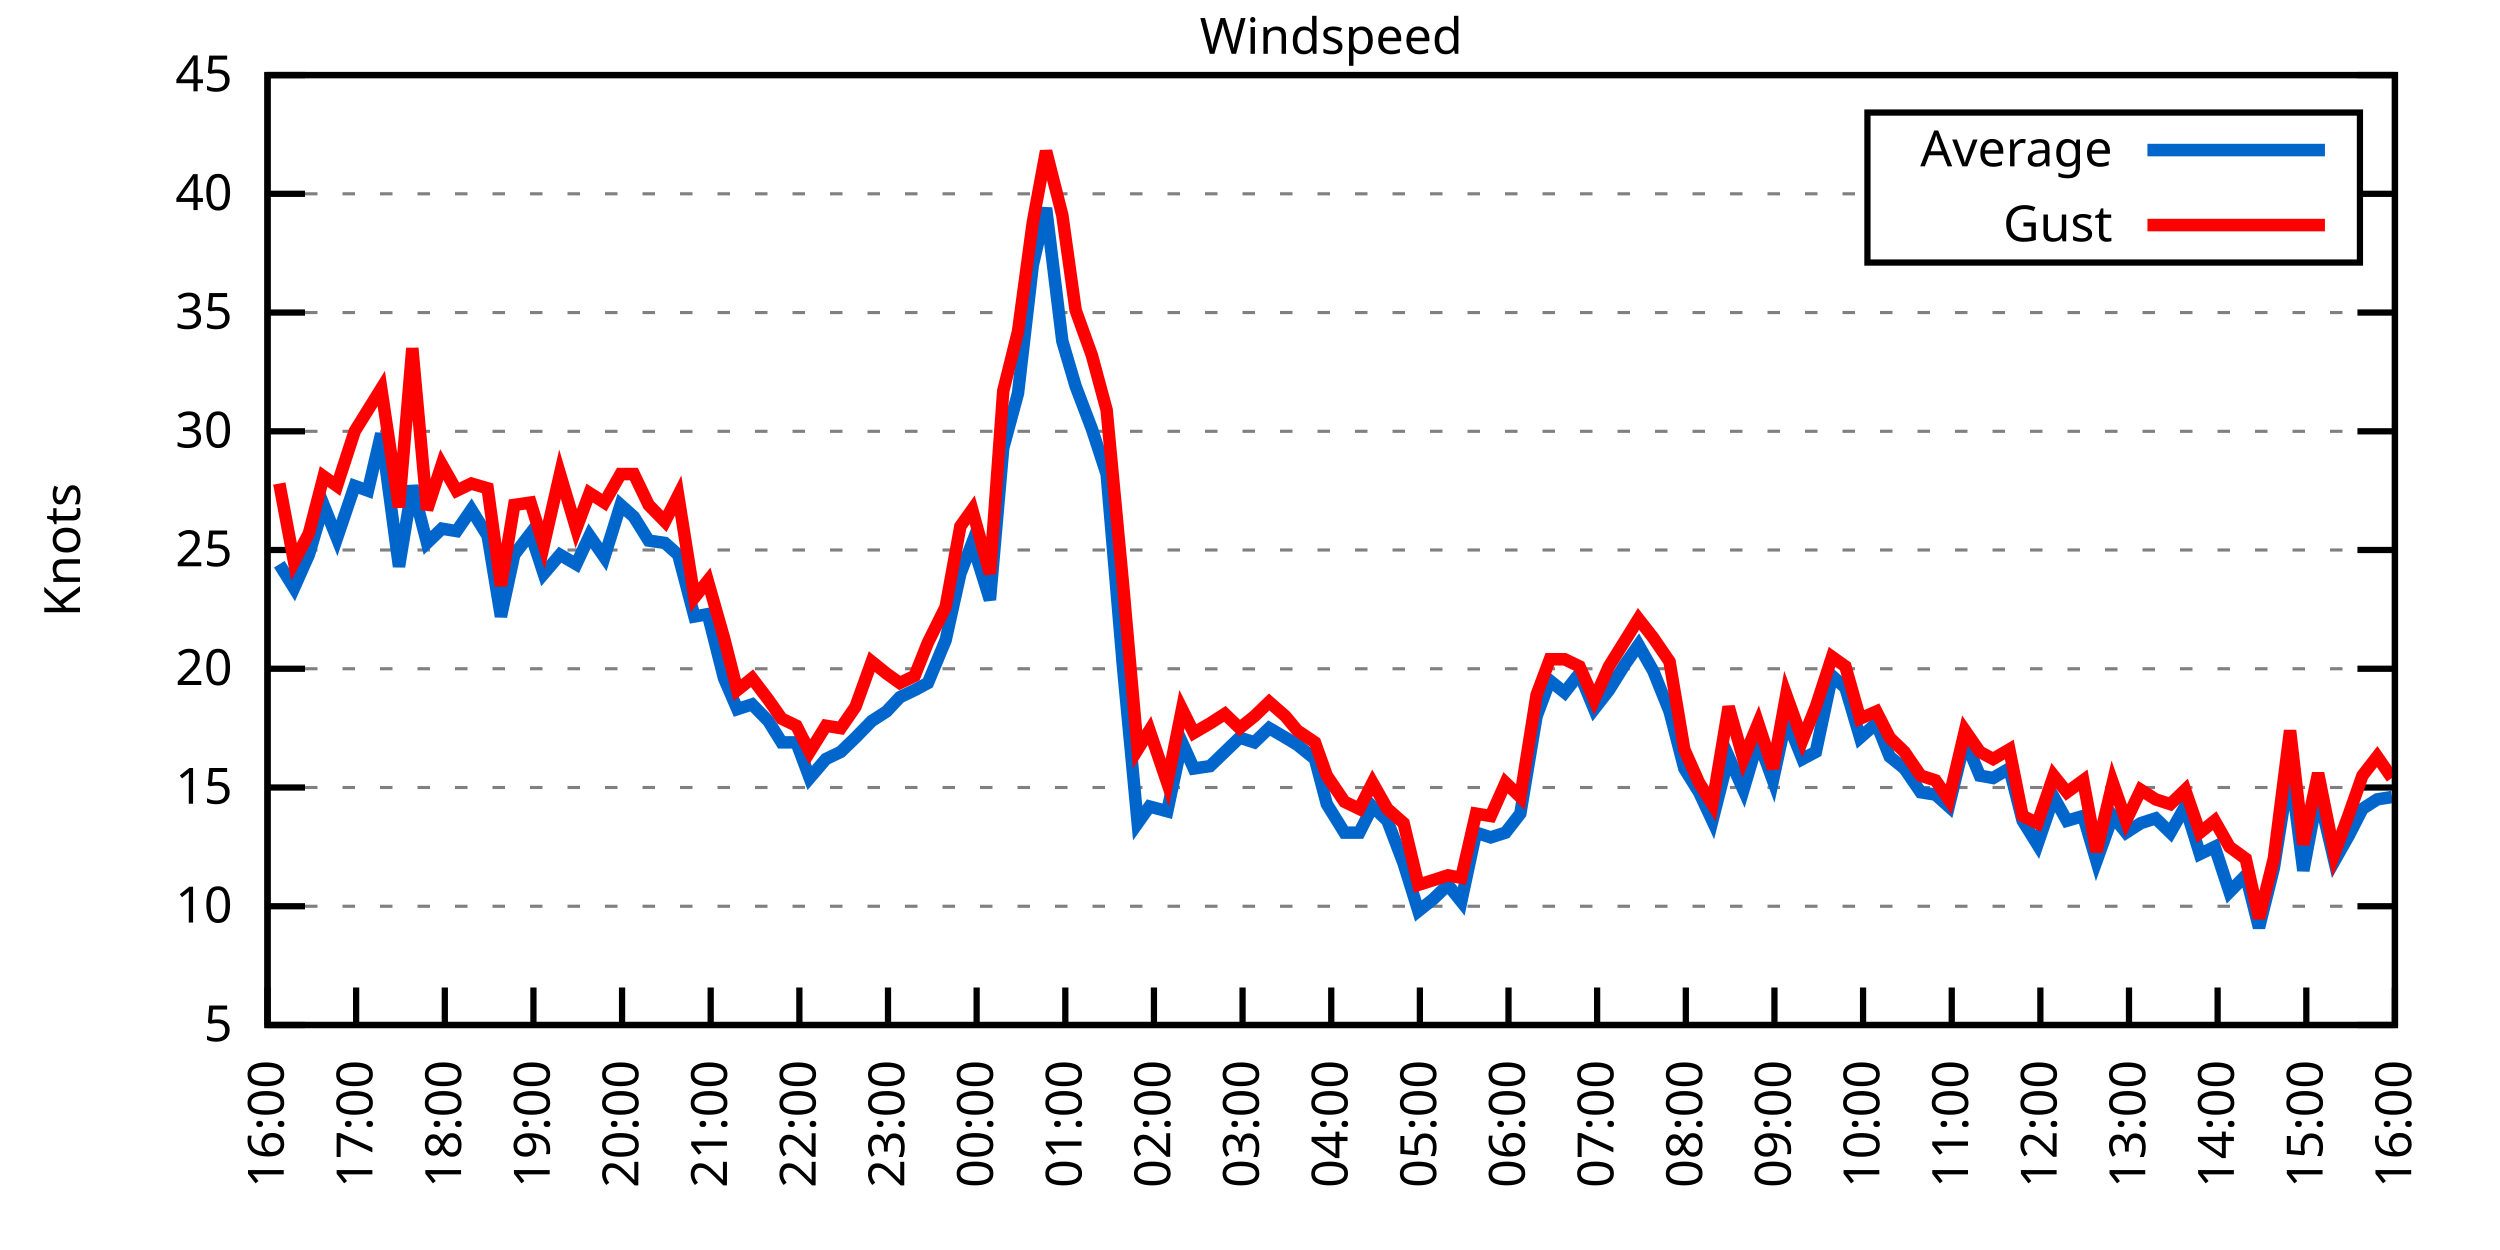
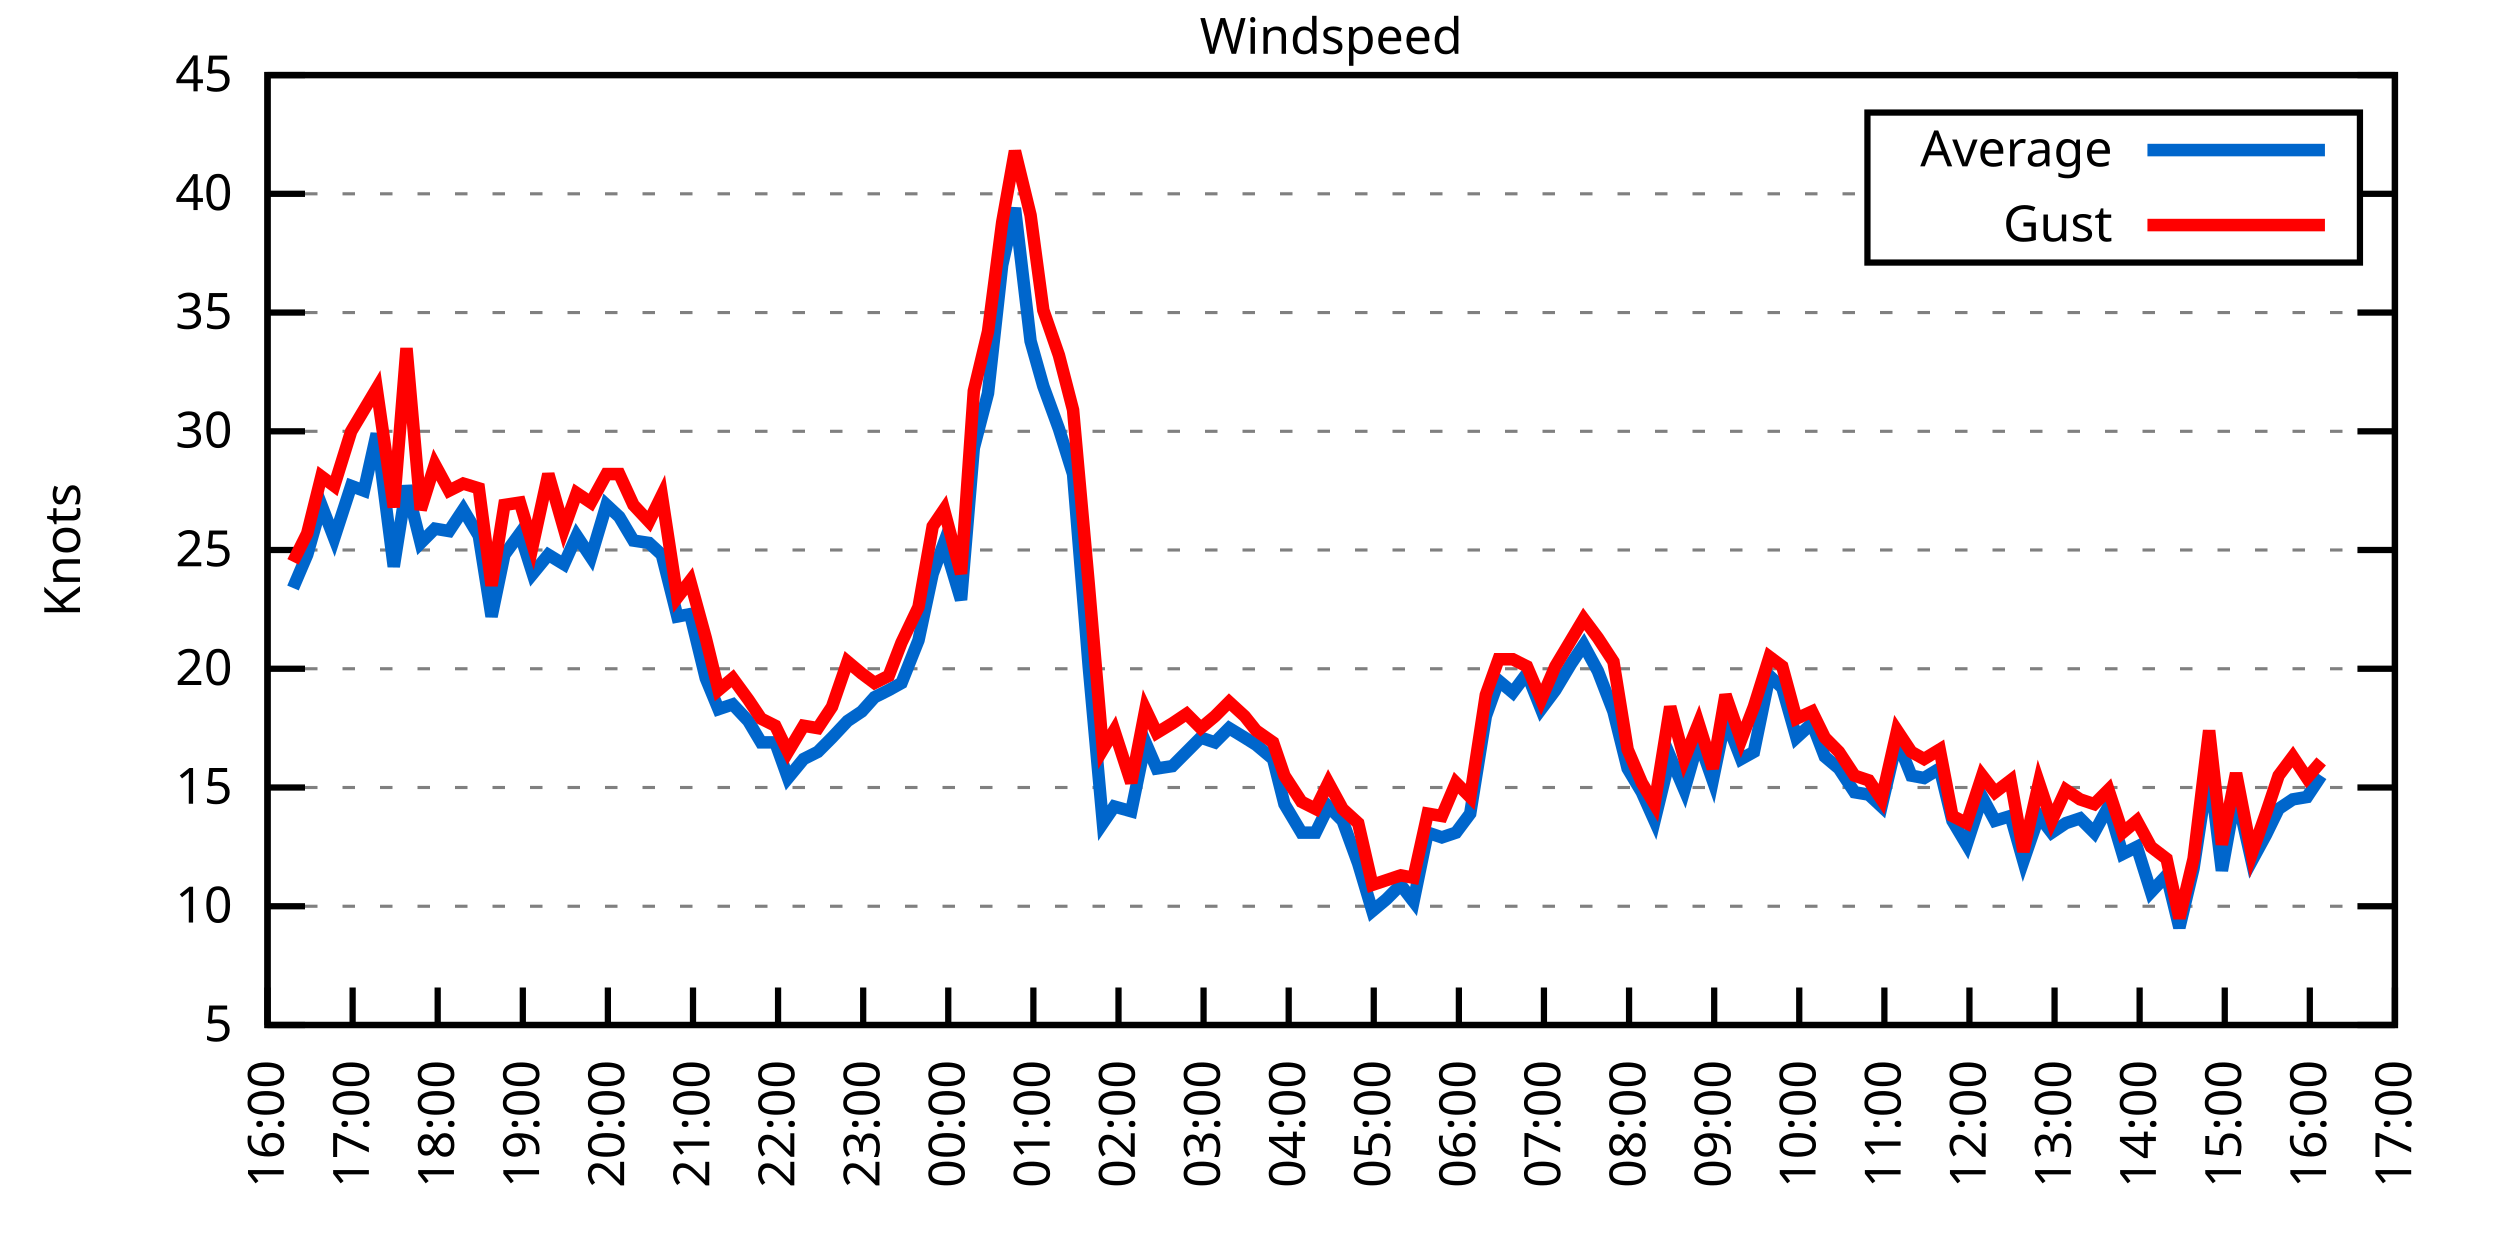
<svg xmlns="http://www.w3.org/2000/svg" xmlns:xlink="http://www.w3.org/1999/xlink" width="400" height="200" viewBox="0 0 400 200">
  <g id="gnuplot_canvas">
    <rect x="0" y="0" width="400" height="200" fill="none" />
    <defs>
      <circle id="gpDot" r="0.5" stroke-width="0.5" stroke="currentColor" />
      <path id="gpPt0" stroke-width="0.333" stroke="currentColor" d="M-1,0 h2 M0,-1 v2" />
      <path id="gpPt1" stroke-width="0.333" stroke="currentColor" d="M-1,-1 L1,1 M1,-1 L-1,1" />
      <path id="gpPt2" stroke-width="0.333" stroke="currentColor" d="M-1,0 L1,0 M0,-1 L0,1 M-1,-1 L1,1 M-1,1 L1,-1" />
      <rect id="gpPt3" stroke-width="0.333" stroke="currentColor" x="-1" y="-1" width="2" height="2" />
      <rect id="gpPt4" stroke-width="0.333" stroke="currentColor" fill="currentColor" x="-1" y="-1" width="2" height="2" />
      <circle id="gpPt5" stroke-width="0.333" stroke="currentColor" cx="0" cy="0" r="1" />
      <use xlink:href="#gpPt5" id="gpPt6" fill="currentColor" stroke="none" />
      <path id="gpPt7" stroke-width="0.333" stroke="currentColor" d="M0,-1.33 L-1.33,0.67 L1.33,0.67 z" />
      <use xlink:href="#gpPt7" id="gpPt8" fill="currentColor" stroke="none" />
      <use xlink:href="#gpPt7" id="gpPt9" stroke="currentColor" transform="rotate(180)" />
      <use xlink:href="#gpPt9" id="gpPt10" fill="currentColor" stroke="none" />
      <use xlink:href="#gpPt3" id="gpPt11" stroke="currentColor" transform="rotate(45)" />
      <use xlink:href="#gpPt11" id="gpPt12" fill="currentColor" stroke="none" />
      <path id="gpPt13" stroke-width="0.333" stroke="currentColor" d="M0,1.330 L1.265,0.411 L0.782,-1.067 L-0.782,-1.076 L-1.265,0.411 z" />
      <use xlink:href="#gpPt13" id="gpPt14" fill="currentColor" stroke="none" />
      <filter id="textbox" filterUnits="objectBoundingBox" x="0" y="0" height="1" width="1">
        <feFlood flood-color="white" flood-opacity="1" result="bgnd" />
        <feComposite in="SourceGraphic" in2="bgnd" operator="atop" />
      </filter>
      <filter id="greybox" filterUnits="objectBoundingBox" x="0" y="0" height="1" width="1">
        <feFlood flood-color="lightgrey" flood-opacity="1" result="grey" />
        <feComposite in="SourceGraphic" in2="grey" operator="atop" />
      </filter>
    </defs>
    <g fill="none" color="white" stroke="currentColor" stroke-width="1.00" stroke-linecap="butt" stroke-linejoin="miter">
</g>
    <g fill="none" color="black" stroke="currentColor" stroke-width="1.00" stroke-linecap="butt" stroke-linejoin="miter">
      <g stroke="none" shape-rendering="crispEdges">
        <polygon fill="rgb(255, 255, 255)" points="42.80,164.00 383.18,164.00 383.18,12.02 42.80,12.02 " />
      </g>
    </g>
    <g fill="none" color="black" stroke="currentColor" stroke-width="1.00" stroke-linecap="butt" stroke-linejoin="miter">
</g>
    <g fill="none" color="black" stroke="black" stroke-width="0.50" stroke-linecap="butt" stroke-linejoin="miter">
</g>
    <g fill="none" color="gray" stroke="currentColor" stroke-width="0.50" stroke-linecap="butt" stroke-linejoin="miter">
      <path stroke="gray" stroke-dasharray="2,4" class="gridline" d="M42.80,164.00 L383.19,164.00  " />
    </g>
    <g fill="none" color="gray" stroke="gray" stroke-width="1.00" stroke-linecap="butt" stroke-linejoin="miter">
</g>
    <g fill="none" color="black" stroke="currentColor" stroke-width="1.00" stroke-linecap="butt" stroke-linejoin="miter">
      <path stroke="black" d="M42.80,164.00 L48.80,164.00 M383.19,164.00 L377.19,164.00  " />
      <g transform="translate(37.20,166.60)" stroke="none" fill="black" font-family="Sans" font-size="8.00" text-anchor="end">
        <text>
          <tspan font-family="Sans"> 5</tspan>
        </text>
      </g>
    </g>
    <g fill="none" color="black" stroke="currentColor" stroke-width="1.00" stroke-linecap="butt" stroke-linejoin="miter">
</g>
    <g fill="none" color="black" stroke="black" stroke-width="0.50" stroke-linecap="butt" stroke-linejoin="miter">
</g>
    <g fill="none" color="gray" stroke="currentColor" stroke-width="0.50" stroke-linecap="butt" stroke-linejoin="miter">
      <path stroke="gray" stroke-dasharray="2,4" class="gridline" d="M42.80,145.00 L383.19,145.00  " />
    </g>
    <g fill="none" color="gray" stroke="gray" stroke-width="1.00" stroke-linecap="butt" stroke-linejoin="miter">
</g>
    <g fill="none" color="black" stroke="currentColor" stroke-width="1.00" stroke-linecap="butt" stroke-linejoin="miter">
      <path stroke="black" d="M42.80,145.00 L48.80,145.00 M383.19,145.00 L377.19,145.00  " />
      <g transform="translate(37.20,147.60)" stroke="none" fill="black" font-family="Sans" font-size="8.00" text-anchor="end">
        <text>
          <tspan font-family="Sans"> 10</tspan>
        </text>
      </g>
    </g>
    <g fill="none" color="black" stroke="currentColor" stroke-width="1.00" stroke-linecap="butt" stroke-linejoin="miter">
</g>
    <g fill="none" color="black" stroke="black" stroke-width="0.50" stroke-linecap="butt" stroke-linejoin="miter">
</g>
    <g fill="none" color="gray" stroke="currentColor" stroke-width="0.50" stroke-linecap="butt" stroke-linejoin="miter">
      <path stroke="gray" stroke-dasharray="2,4" class="gridline" d="M42.80,126.00 L383.19,126.00  " />
    </g>
    <g fill="none" color="gray" stroke="gray" stroke-width="1.00" stroke-linecap="butt" stroke-linejoin="miter">
</g>
    <g fill="none" color="black" stroke="currentColor" stroke-width="1.00" stroke-linecap="butt" stroke-linejoin="miter">
      <path stroke="black" d="M42.80,126.00 L48.80,126.00 M383.19,126.00 L377.19,126.00  " />
      <g transform="translate(37.20,128.60)" stroke="none" fill="black" font-family="Sans" font-size="8.00" text-anchor="end">
        <text>
          <tspan font-family="Sans"> 15</tspan>
        </text>
      </g>
    </g>
    <g fill="none" color="black" stroke="currentColor" stroke-width="1.00" stroke-linecap="butt" stroke-linejoin="miter">
</g>
    <g fill="none" color="black" stroke="black" stroke-width="0.50" stroke-linecap="butt" stroke-linejoin="miter">
</g>
    <g fill="none" color="gray" stroke="currentColor" stroke-width="0.50" stroke-linecap="butt" stroke-linejoin="miter">
      <path stroke="gray" stroke-dasharray="2,4" class="gridline" d="M42.80,107.00 L383.19,107.00  " />
    </g>
    <g fill="none" color="gray" stroke="gray" stroke-width="1.00" stroke-linecap="butt" stroke-linejoin="miter">
</g>
    <g fill="none" color="black" stroke="currentColor" stroke-width="1.00" stroke-linecap="butt" stroke-linejoin="miter">
      <path stroke="black" d="M42.80,107.00 L48.80,107.00 M383.19,107.00 L377.19,107.00  " />
      <g transform="translate(37.20,109.60)" stroke="none" fill="black" font-family="Sans" font-size="8.00" text-anchor="end">
        <text>
          <tspan font-family="Sans"> 20</tspan>
        </text>
      </g>
    </g>
    <g fill="none" color="black" stroke="currentColor" stroke-width="1.00" stroke-linecap="butt" stroke-linejoin="miter">
</g>
    <g fill="none" color="black" stroke="black" stroke-width="0.50" stroke-linecap="butt" stroke-linejoin="miter">
</g>
    <g fill="none" color="gray" stroke="currentColor" stroke-width="0.50" stroke-linecap="butt" stroke-linejoin="miter">
      <path stroke="gray" stroke-dasharray="2,4" class="gridline" d="M42.80,88.00 L383.19,88.00  " />
    </g>
    <g fill="none" color="gray" stroke="gray" stroke-width="1.00" stroke-linecap="butt" stroke-linejoin="miter">
</g>
    <g fill="none" color="black" stroke="currentColor" stroke-width="1.00" stroke-linecap="butt" stroke-linejoin="miter">
      <path stroke="black" d="M42.80,88.00 L48.80,88.00 M383.19,88.00 L377.19,88.00  " />
      <g transform="translate(37.20,90.60)" stroke="none" fill="black" font-family="Sans" font-size="8.00" text-anchor="end">
        <text>
          <tspan font-family="Sans"> 25</tspan>
        </text>
      </g>
    </g>
    <g fill="none" color="black" stroke="currentColor" stroke-width="1.00" stroke-linecap="butt" stroke-linejoin="miter">
</g>
    <g fill="none" color="black" stroke="black" stroke-width="0.50" stroke-linecap="butt" stroke-linejoin="miter">
</g>
    <g fill="none" color="gray" stroke="currentColor" stroke-width="0.50" stroke-linecap="butt" stroke-linejoin="miter">
      <path stroke="gray" stroke-dasharray="2,4" class="gridline" d="M42.80,69.01 L383.19,69.01  " />
    </g>
    <g fill="none" color="gray" stroke="gray" stroke-width="1.00" stroke-linecap="butt" stroke-linejoin="miter">
</g>
    <g fill="none" color="black" stroke="currentColor" stroke-width="1.00" stroke-linecap="butt" stroke-linejoin="miter">
      <path stroke="black" d="M42.80,69.01 L48.80,69.01 M383.19,69.01 L377.19,69.01  " />
      <g transform="translate(37.20,71.61)" stroke="none" fill="black" font-family="Sans" font-size="8.00" text-anchor="end">
        <text>
          <tspan font-family="Sans"> 30</tspan>
        </text>
      </g>
    </g>
    <g fill="none" color="black" stroke="currentColor" stroke-width="1.00" stroke-linecap="butt" stroke-linejoin="miter">
</g>
    <g fill="none" color="black" stroke="black" stroke-width="0.50" stroke-linecap="butt" stroke-linejoin="miter">
</g>
    <g fill="none" color="gray" stroke="currentColor" stroke-width="0.50" stroke-linecap="butt" stroke-linejoin="miter">
      <path stroke="gray" stroke-dasharray="2,4" class="gridline" d="M42.80,50.01 L383.19,50.01  " />
    </g>
    <g fill="none" color="gray" stroke="gray" stroke-width="1.00" stroke-linecap="butt" stroke-linejoin="miter">
</g>
    <g fill="none" color="black" stroke="currentColor" stroke-width="1.00" stroke-linecap="butt" stroke-linejoin="miter">
      <path stroke="black" d="M42.80,50.01 L48.80,50.01 M383.19,50.01 L377.19,50.01  " />
      <g transform="translate(37.20,52.61)" stroke="none" fill="black" font-family="Sans" font-size="8.00" text-anchor="end">
        <text>
          <tspan font-family="Sans"> 35</tspan>
        </text>
      </g>
    </g>
    <g fill="none" color="black" stroke="currentColor" stroke-width="1.00" stroke-linecap="butt" stroke-linejoin="miter">
</g>
    <g fill="none" color="black" stroke="black" stroke-width="0.50" stroke-linecap="butt" stroke-linejoin="miter">
</g>
    <g fill="none" color="gray" stroke="currentColor" stroke-width="0.50" stroke-linecap="butt" stroke-linejoin="miter">
      <path stroke="gray" stroke-dasharray="2,4" class="gridline" d="M42.80,31.01 L298.79,31.01 M377.59,31.01 L383.19,31.01  " />
    </g>
    <g fill="none" color="gray" stroke="gray" stroke-width="1.00" stroke-linecap="butt" stroke-linejoin="miter">
</g>
    <g fill="none" color="black" stroke="currentColor" stroke-width="1.00" stroke-linecap="butt" stroke-linejoin="miter">
      <path stroke="black" d="M42.80,31.01 L48.80,31.01 M383.19,31.01 L377.19,31.01  " />
      <g transform="translate(37.20,33.61)" stroke="none" fill="black" font-family="Sans" font-size="8.00" text-anchor="end">
        <text>
          <tspan font-family="Sans"> 40</tspan>
        </text>
      </g>
    </g>
    <g fill="none" color="black" stroke="currentColor" stroke-width="1.00" stroke-linecap="butt" stroke-linejoin="miter">
</g>
    <g fill="none" color="black" stroke="black" stroke-width="0.50" stroke-linecap="butt" stroke-linejoin="miter">
</g>
    <g fill="none" color="gray" stroke="currentColor" stroke-width="0.50" stroke-linecap="butt" stroke-linejoin="miter">
      <path stroke="gray" stroke-dasharray="2,4" class="gridline" d="M42.80,12.01 L383.19,12.01  " />
    </g>
    <g fill="none" color="gray" stroke="gray" stroke-width="1.00" stroke-linecap="butt" stroke-linejoin="miter">
</g>
    <g fill="none" color="black" stroke="currentColor" stroke-width="1.00" stroke-linecap="butt" stroke-linejoin="miter">
      <path stroke="black" d="M42.80,12.01 L48.80,12.01 M383.19,12.01 L377.19,12.01  " />
      <g transform="translate(37.20,14.61)" stroke="none" fill="black" font-family="Sans" font-size="8.00" text-anchor="end">
        <text>
          <tspan font-family="Sans"> 45</tspan>
        </text>
      </g>
    </g>
    <g fill="none" color="black" stroke="currentColor" stroke-width="1.00" stroke-linecap="butt" stroke-linejoin="miter">
      <path stroke="black" d="M42.80,164.00 L42.80,158.00  " />
      <g transform="translate(45.40,169.60) rotate(270.00)" stroke="none" fill="black" font-family="Sans" font-size="8.00" text-anchor="end">
        <text>
          <tspan font-family="Sans">16:00</tspan>
        </text>
      </g>
    </g>
    <g fill="none" color="black" stroke="currentColor" stroke-width="1.00" stroke-linecap="butt" stroke-linejoin="miter">
-       <path stroke="black" d="M56.98,164.00 L56.98,158.00  " />
-       <g transform="translate(59.58,169.60) rotate(270.00)" stroke="none" fill="black" font-family="Sans" font-size="8.00" text-anchor="end">
+       <path stroke="black" d="M56.42,164.00 L56.42,158.00  " />
+       <g transform="translate(59.02,169.60) rotate(270.00)" stroke="none" fill="black" font-family="Sans" font-size="8.00" text-anchor="end">
        <text>
          <tspan font-family="Sans">17:00</tspan>
        </text>
      </g>
    </g>
    <g fill="none" color="black" stroke="currentColor" stroke-width="1.00" stroke-linecap="butt" stroke-linejoin="miter">
-       <path stroke="black" d="M71.17,164.00 L71.17,158.00  " />
-       <g transform="translate(73.77,169.60) rotate(270.00)" stroke="none" fill="black" font-family="Sans" font-size="8.00" text-anchor="end">
+       <path stroke="black" d="M70.03,164.00 L70.03,158.00  " />
+       <g transform="translate(72.63,169.60) rotate(270.00)" stroke="none" fill="black" font-family="Sans" font-size="8.00" text-anchor="end">
        <text>
          <tspan font-family="Sans">18:00</tspan>
        </text>
      </g>
    </g>
    <g fill="none" color="black" stroke="currentColor" stroke-width="1.00" stroke-linecap="butt" stroke-linejoin="miter">
-       <path stroke="black" d="M85.35,164.00 L85.35,158.00  " />
-       <g transform="translate(87.95,169.60) rotate(270.00)" stroke="none" fill="black" font-family="Sans" font-size="8.00" text-anchor="end">
+       <path stroke="black" d="M83.65,164.00 L83.65,158.00  " />
+       <g transform="translate(86.25,169.60) rotate(270.00)" stroke="none" fill="black" font-family="Sans" font-size="8.00" text-anchor="end">
        <text>
          <tspan font-family="Sans">19:00</tspan>
        </text>
      </g>
    </g>
    <g fill="none" color="black" stroke="currentColor" stroke-width="1.00" stroke-linecap="butt" stroke-linejoin="miter">
-       <path stroke="black" d="M99.53,164.00 L99.53,158.00  " />
-       <g transform="translate(102.13,169.60) rotate(270.00)" stroke="none" fill="black" font-family="Sans" font-size="8.00" text-anchor="end">
+       <path stroke="black" d="M97.26,164.00 L97.26,158.00  " />
+       <g transform="translate(99.86,169.60) rotate(270.00)" stroke="none" fill="black" font-family="Sans" font-size="8.00" text-anchor="end">
        <text>
          <tspan font-family="Sans">20:00</tspan>
        </text>
      </g>
    </g>
    <g fill="none" color="black" stroke="currentColor" stroke-width="1.00" stroke-linecap="butt" stroke-linejoin="miter">
-       <path stroke="black" d="M113.71,164.00 L113.71,158.00  " />
-       <g transform="translate(116.31,169.60) rotate(270.00)" stroke="none" fill="black" font-family="Sans" font-size="8.00" text-anchor="end">
+       <path stroke="black" d="M110.88,164.00 L110.88,158.00  " />
+       <g transform="translate(113.48,169.60) rotate(270.00)" stroke="none" fill="black" font-family="Sans" font-size="8.00" text-anchor="end">
        <text>
          <tspan font-family="Sans">21:00</tspan>
        </text>
      </g>
    </g>
    <g fill="none" color="black" stroke="currentColor" stroke-width="1.00" stroke-linecap="butt" stroke-linejoin="miter">
-       <path stroke="black" d="M127.90,164.00 L127.90,158.00  " />
-       <g transform="translate(130.50,169.60) rotate(270.00)" stroke="none" fill="black" font-family="Sans" font-size="8.00" text-anchor="end">
+       <path stroke="black" d="M124.49,164.00 L124.49,158.00  " />
+       <g transform="translate(127.09,169.60) rotate(270.00)" stroke="none" fill="black" font-family="Sans" font-size="8.00" text-anchor="end">
        <text>
          <tspan font-family="Sans">22:00</tspan>
        </text>
      </g>
    </g>
    <g fill="none" color="black" stroke="currentColor" stroke-width="1.00" stroke-linecap="butt" stroke-linejoin="miter">
-       <path stroke="black" d="M142.08,164.00 L142.08,158.00  " />
-       <g transform="translate(144.68,169.60) rotate(270.00)" stroke="none" fill="black" font-family="Sans" font-size="8.00" text-anchor="end">
+       <path stroke="black" d="M138.11,164.00 L138.11,158.00  " />
+       <g transform="translate(140.71,169.60) rotate(270.00)" stroke="none" fill="black" font-family="Sans" font-size="8.00" text-anchor="end">
        <text>
          <tspan font-family="Sans">23:00</tspan>
        </text>
      </g>
    </g>
    <g fill="none" color="black" stroke="currentColor" stroke-width="1.00" stroke-linecap="butt" stroke-linejoin="miter">
-       <path stroke="black" d="M156.26,164.00 L156.26,158.00  " />
-       <g transform="translate(158.86,169.60) rotate(270.00)" stroke="none" fill="black" font-family="Sans" font-size="8.00" text-anchor="end">
+       <path stroke="black" d="M151.72,164.00 L151.72,158.00  " />
+       <g transform="translate(154.32,169.60) rotate(270.00)" stroke="none" fill="black" font-family="Sans" font-size="8.00" text-anchor="end">
        <text>
          <tspan font-family="Sans">00:00</tspan>
        </text>
      </g>
    </g>
    <g fill="none" color="black" stroke="currentColor" stroke-width="1.00" stroke-linecap="butt" stroke-linejoin="miter">
-       <path stroke="black" d="M170.45,164.00 L170.45,158.00  " />
-       <g transform="translate(173.05,169.60) rotate(270.00)" stroke="none" fill="black" font-family="Sans" font-size="8.00" text-anchor="end">
+       <path stroke="black" d="M165.34,164.00 L165.34,158.00  " />
+       <g transform="translate(167.94,169.60) rotate(270.00)" stroke="none" fill="black" font-family="Sans" font-size="8.00" text-anchor="end">
        <text>
          <tspan font-family="Sans">01:00</tspan>
        </text>
      </g>
    </g>
    <g fill="none" color="black" stroke="currentColor" stroke-width="1.00" stroke-linecap="butt" stroke-linejoin="miter">
-       <path stroke="black" d="M184.63,164.00 L184.63,158.00  " />
-       <g transform="translate(187.23,169.60) rotate(270.00)" stroke="none" fill="black" font-family="Sans" font-size="8.00" text-anchor="end">
+       <path stroke="black" d="M178.96,164.00 L178.96,158.00  " />
+       <g transform="translate(181.56,169.60) rotate(270.00)" stroke="none" fill="black" font-family="Sans" font-size="8.00" text-anchor="end">
        <text>
          <tspan font-family="Sans">02:00</tspan>
        </text>
      </g>
    </g>
    <g fill="none" color="black" stroke="currentColor" stroke-width="1.00" stroke-linecap="butt" stroke-linejoin="miter">
-       <path stroke="black" d="M198.81,164.00 L198.81,158.00  " />
-       <g transform="translate(201.41,169.60) rotate(270.00)" stroke="none" fill="black" font-family="Sans" font-size="8.00" text-anchor="end">
+       <path stroke="black" d="M192.57,164.00 L192.57,158.00  " />
+       <g transform="translate(195.17,169.60) rotate(270.00)" stroke="none" fill="black" font-family="Sans" font-size="8.00" text-anchor="end">
        <text>
          <tspan font-family="Sans">03:00</tspan>
        </text>
      </g>
    </g>
    <g fill="none" color="black" stroke="currentColor" stroke-width="1.00" stroke-linecap="butt" stroke-linejoin="miter">
-       <path stroke="black" d="M213.00,164.00 L213.00,158.00  " />
-       <g transform="translate(215.60,169.60) rotate(270.00)" stroke="none" fill="black" font-family="Sans" font-size="8.00" text-anchor="end">
+       <path stroke="black" d="M206.19,164.00 L206.19,158.00  " />
+       <g transform="translate(208.79,169.60) rotate(270.00)" stroke="none" fill="black" font-family="Sans" font-size="8.00" text-anchor="end">
        <text>
          <tspan font-family="Sans">04:00</tspan>
        </text>
      </g>
    </g>
    <g fill="none" color="black" stroke="currentColor" stroke-width="1.00" stroke-linecap="butt" stroke-linejoin="miter">
-       <path stroke="black" d="M227.18,164.00 L227.18,158.00  " />
-       <g transform="translate(229.78,169.60) rotate(270.00)" stroke="none" fill="black" font-family="Sans" font-size="8.00" text-anchor="end">
+       <path stroke="black" d="M219.80,164.00 L219.80,158.00  " />
+       <g transform="translate(222.40,169.60) rotate(270.00)" stroke="none" fill="black" font-family="Sans" font-size="8.00" text-anchor="end">
        <text>
          <tspan font-family="Sans">05:00</tspan>
        </text>
      </g>
    </g>
    <g fill="none" color="black" stroke="currentColor" stroke-width="1.00" stroke-linecap="butt" stroke-linejoin="miter">
-       <path stroke="black" d="M241.36,164.00 L241.36,158.00  " />
-       <g transform="translate(243.96,169.60) rotate(270.00)" stroke="none" fill="black" font-family="Sans" font-size="8.00" text-anchor="end">
+       <path stroke="black" d="M233.42,164.00 L233.42,158.00  " />
+       <g transform="translate(236.02,169.60) rotate(270.00)" stroke="none" fill="black" font-family="Sans" font-size="8.00" text-anchor="end">
        <text>
          <tspan font-family="Sans">06:00</tspan>
        </text>
      </g>
    </g>
    <g fill="none" color="black" stroke="currentColor" stroke-width="1.00" stroke-linecap="butt" stroke-linejoin="miter">
-       <path stroke="black" d="M255.54,164.00 L255.54,158.00  " />
-       <g transform="translate(258.14,169.60) rotate(270.00)" stroke="none" fill="black" font-family="Sans" font-size="8.00" text-anchor="end">
+       <path stroke="black" d="M247.03,164.00 L247.03,158.00  " />
+       <g transform="translate(249.63,169.60) rotate(270.00)" stroke="none" fill="black" font-family="Sans" font-size="8.00" text-anchor="end">
        <text>
          <tspan font-family="Sans">07:00</tspan>
        </text>
      </g>
    </g>
    <g fill="none" color="black" stroke="currentColor" stroke-width="1.00" stroke-linecap="butt" stroke-linejoin="miter">
-       <path stroke="black" d="M269.73,164.00 L269.73,158.00  " />
-       <g transform="translate(272.33,169.60) rotate(270.00)" stroke="none" fill="black" font-family="Sans" font-size="8.00" text-anchor="end">
+       <path stroke="black" d="M260.65,164.00 L260.65,158.00  " />
+       <g transform="translate(263.25,169.60) rotate(270.00)" stroke="none" fill="black" font-family="Sans" font-size="8.00" text-anchor="end">
        <text>
          <tspan font-family="Sans">08:00</tspan>
        </text>
      </g>
    </g>
    <g fill="none" color="black" stroke="currentColor" stroke-width="1.00" stroke-linecap="butt" stroke-linejoin="miter">
-       <path stroke="black" d="M283.91,164.00 L283.91,158.00  " />
-       <g transform="translate(286.51,169.60) rotate(270.00)" stroke="none" fill="black" font-family="Sans" font-size="8.00" text-anchor="end">
+       <path stroke="black" d="M274.27,164.00 L274.27,158.00  " />
+       <g transform="translate(276.87,169.60) rotate(270.00)" stroke="none" fill="black" font-family="Sans" font-size="8.00" text-anchor="end">
        <text>
          <tspan font-family="Sans">09:00</tspan>
        </text>
      </g>
    </g>
    <g fill="none" color="black" stroke="currentColor" stroke-width="1.00" stroke-linecap="butt" stroke-linejoin="miter">
-       <path stroke="black" d="M298.09,164.00 L298.09,158.00  " />
-       <g transform="translate(300.69,169.60) rotate(270.00)" stroke="none" fill="black" font-family="Sans" font-size="8.00" text-anchor="end">
+       <path stroke="black" d="M287.88,164.00 L287.88,158.00  " />
+       <g transform="translate(290.48,169.60) rotate(270.00)" stroke="none" fill="black" font-family="Sans" font-size="8.00" text-anchor="end">
        <text>
          <tspan font-family="Sans">10:00</tspan>
        </text>
      </g>
    </g>
    <g fill="none" color="black" stroke="currentColor" stroke-width="1.00" stroke-linecap="butt" stroke-linejoin="miter">
-       <path stroke="black" d="M312.28,164.00 L312.28,158.00  " />
-       <g transform="translate(314.88,169.60) rotate(270.00)" stroke="none" fill="black" font-family="Sans" font-size="8.00" text-anchor="end">
+       <path stroke="black" d="M301.50,164.00 L301.50,158.00  " />
+       <g transform="translate(304.10,169.60) rotate(270.00)" stroke="none" fill="black" font-family="Sans" font-size="8.00" text-anchor="end">
        <text>
          <tspan font-family="Sans">11:00</tspan>
        </text>
      </g>
    </g>
    <g fill="none" color="black" stroke="currentColor" stroke-width="1.00" stroke-linecap="butt" stroke-linejoin="miter">
-       <path stroke="black" d="M326.46,164.00 L326.46,158.00  " />
-       <g transform="translate(329.06,169.60) rotate(270.00)" stroke="none" fill="black" font-family="Sans" font-size="8.00" text-anchor="end">
+       <path stroke="black" d="M315.11,164.00 L315.11,158.00  " />
+       <g transform="translate(317.71,169.60) rotate(270.00)" stroke="none" fill="black" font-family="Sans" font-size="8.00" text-anchor="end">
        <text>
          <tspan font-family="Sans">12:00</tspan>
        </text>
      </g>
    </g>
    <g fill="none" color="black" stroke="currentColor" stroke-width="1.00" stroke-linecap="butt" stroke-linejoin="miter">
-       <path stroke="black" d="M340.64,164.00 L340.64,158.00  " />
-       <g transform="translate(343.24,169.60) rotate(270.00)" stroke="none" fill="black" font-family="Sans" font-size="8.00" text-anchor="end">
+       <path stroke="black" d="M328.73,164.00 L328.73,158.00  " />
+       <g transform="translate(331.33,169.60) rotate(270.00)" stroke="none" fill="black" font-family="Sans" font-size="8.00" text-anchor="end">
        <text>
          <tspan font-family="Sans">13:00</tspan>
        </text>
      </g>
    </g>
    <g fill="none" color="black" stroke="currentColor" stroke-width="1.00" stroke-linecap="butt" stroke-linejoin="miter">
-       <path stroke="black" d="M354.82,164.00 L354.82,158.00  " />
-       <g transform="translate(357.42,169.60) rotate(270.00)" stroke="none" fill="black" font-family="Sans" font-size="8.00" text-anchor="end">
+       <path stroke="black" d="M342.34,164.00 L342.34,158.00  " />
+       <g transform="translate(344.94,169.60) rotate(270.00)" stroke="none" fill="black" font-family="Sans" font-size="8.00" text-anchor="end">
        <text>
          <tspan font-family="Sans">14:00</tspan>
        </text>
      </g>
    </g>
    <g fill="none" color="black" stroke="currentColor" stroke-width="1.00" stroke-linecap="butt" stroke-linejoin="miter">
-       <path stroke="black" d="M369.01,164.00 L369.01,158.00  " />
-       <g transform="translate(371.61,169.60) rotate(270.00)" stroke="none" fill="black" font-family="Sans" font-size="8.00" text-anchor="end">
+       <path stroke="black" d="M355.96,164.00 L355.96,158.00  " />
+       <g transform="translate(358.56,169.60) rotate(270.00)" stroke="none" fill="black" font-family="Sans" font-size="8.00" text-anchor="end">
        <text>
          <tspan font-family="Sans">15:00</tspan>
+         </text>
+       </g>
+     </g>
+     <g fill="none" color="black" stroke="currentColor" stroke-width="1.00" stroke-linecap="butt" stroke-linejoin="miter">
+       <path stroke="black" d="M369.57,164.00 L369.57,158.00  " />
+       <g transform="translate(372.17,169.60) rotate(270.00)" stroke="none" fill="black" font-family="Sans" font-size="8.00" text-anchor="end">
+         <text>
+           <tspan font-family="Sans">16:00</tspan>
        </text>
      </g>
    </g>
    <g fill="none" color="black" stroke="currentColor" stroke-width="1.00" stroke-linecap="butt" stroke-linejoin="miter">
      <path stroke="black" d="M383.19,164.00 L383.19,158.00  " />
      <g transform="translate(385.79,169.60) rotate(270.00)" stroke="none" fill="black" font-family="Sans" font-size="8.00" text-anchor="end">
        <text>
-           <tspan font-family="Sans">16:00</tspan>
+           <tspan font-family="Sans">17:00</tspan>
        </text>
      </g>
    </g>
    <g fill="none" color="black" stroke="currentColor" stroke-width="1.00" stroke-linecap="butt" stroke-linejoin="miter">
</g>
    <g fill="none" color="black" stroke="currentColor" stroke-width="1.00" stroke-linecap="butt" stroke-linejoin="miter">
      <path stroke="black" d="M42.80,12.01 L42.80,164.00 L383.19,164.00 L383.19,12.01 L42.80,12.01 Z  " />
    </g>
    <g fill="none" color="black" stroke="currentColor" stroke-width="1.00" stroke-linecap="butt" stroke-linejoin="miter">
</g>
    <g fill="none" color="black" stroke="currentColor" stroke-width="1.00" stroke-linecap="butt" stroke-linejoin="miter">
      <path stroke="black" d="M298.79,42.01 L298.79,18.01 L377.59,18.01 L377.59,42.01 L298.79,42.01 Z  " />
    </g>
    <g id="Windspeed_plot_1">
      <g fill="none" color="white" stroke="black" stroke-width="2.00" stroke-linecap="butt" stroke-linejoin="miter">
</g>
      <g fill="none" color="black" stroke="currentColor" stroke-width="2.00" stroke-linecap="butt" stroke-linejoin="miter">
        <g transform="translate(337.99,26.61)" stroke="none" fill="black" font-family="Sans" font-size="8.00" text-anchor="end">
          <text>
            <tspan font-family="Sans">Average</tspan>
          </text>
        </g>
      </g>
      <g fill="none" color="black" stroke="currentColor" stroke-width="2.00" stroke-linecap="butt" stroke-linejoin="miter">
-         <path stroke="rgb(  0, 102, 204)" d="M343.59,24.01 L371.99,24.01 M44.69,90.28 L47.05,94.08 L49.42,88.76 L51.78,80.79 L53.91,86.11 L56.75,77.75   L58.87,78.51 L61.00,69.39 L63.84,90.66 L65.97,77.75 L68.33,86.87 L70.69,84.59 L73.06,84.97 L75.42,81.55   L78.02,85.73 L80.15,98.64 L82.28,88.76 L84.88,85.35 L87.00,91.80 L89.60,88.76 L92.20,90.28 L94.33,85.73   L96.70,89.14 L99.30,80.79 L101.42,82.69 L103.79,86.49 L106.39,86.87 L108.51,88.76 L111.11,98.64 L113.24,98.26   L115.84,108.52 L117.97,113.46 L120.33,112.70 L122.93,115.36 L125.06,118.78 L127.42,118.78 L129.55,124.48 L132.15,121.44   L134.52,120.30 L136.88,118.02 L139.48,115.36 L141.84,113.84 L143.97,111.56 L146.34,110.42 L148.46,109.28 L151.30,102.44   L153.66,91.80 L155.55,86.87 L158.39,95.98 L160.52,71.67 L162.88,62.93 L165.25,42.41 L167.37,33.29 L169.97,54.57   L172.10,61.79 L174.70,68.63 L177.06,75.85 L179.67,106.62 L182.03,131.70 L183.92,129.04 L186.76,129.80 L189.12,118.78   L191.01,122.96 L193.61,122.58 L195.98,120.30 L198.34,118.02 L200.70,118.78 L203.07,116.50 L205.67,118.02 L207.56,119.16   L210.39,121.44 L212.29,128.66 L215.12,133.22 L217.49,133.22 L219.61,129.04 L221.98,131.32 L224.58,138.16 L226.94,145.76   L229.31,143.86 L231.67,141.58 L233.80,144.24 L236.16,133.22 L238.52,133.98 L240.89,133.22 L243.25,130.18 L245.85,114.60   L247.98,108.90 L250.34,110.80 L252.71,107.76 L255.07,113.46 L257.43,110.42 L260.04,106.24 L262.16,103.20 L264.53,107.38   L267.13,113.84 L269.49,122.96 L271.85,126.76 L273.98,131.32 L276.58,121.06 L278.95,126.38 L281.31,118.40 L283.67,124.86   L285.80,114.98 L288.40,121.44 L290.53,120.30 L293.13,108.14 L295.26,110.04 L297.62,118.02 L300.22,115.74 L302.35,121.06   L304.71,122.96 L307.31,126.76 L309.68,127.14 L311.80,129.04 L314.40,118.40 L316.77,124.10 L318.89,124.48 L321.49,122.96   L323.62,131.32 L325.99,135.12 L328.59,127.52 L330.71,131.32 L333.31,130.56 L335.44,137.78 L338.04,130.56 L340.17,133.22   L342.53,131.70 L344.90,130.94 L347.26,133.22 L349.62,129.04 L351.99,136.64 L354.35,135.50 L356.72,142.72 L359.32,140.06   L361.44,148.42 L363.81,138.92 L366.41,122.58 L368.53,139.30 L370.90,126.76 L373.50,137.78 L375.86,133.60 L377.99,129.42   L380.35,127.90 L382.72,127.52  " />
+         <path stroke="rgb(  0, 102, 204)" d="M343.59,24.01 L371.99,24.01 M46.88,94.08 L49.15,88.76 L51.42,80.79 L53.47,86.11 L56.19,77.75 L58.23,78.51   L60.27,69.39 L63.00,90.66 L65.04,77.75 L67.31,86.87 L69.58,84.59 L71.85,84.97 L74.12,81.55 L76.61,85.73   L78.65,98.64 L80.70,88.76 L83.19,85.35 L85.24,91.80 L87.73,88.76 L90.23,90.28 L92.27,85.73 L94.54,89.14   L97.04,80.79 L99.08,82.69 L101.35,86.49 L103.84,86.87 L105.89,88.76 L108.38,98.64 L110.42,98.26 L112.92,108.52   L114.96,113.46 L117.23,112.70 L119.73,115.36 L121.77,118.78 L124.04,118.78 L126.08,124.48 L128.58,121.44 L130.85,120.30   L133.12,118.02 L135.61,115.36 L137.88,113.84 L139.92,111.56 L142.19,110.42 L144.24,109.28 L146.96,102.44 L149.23,91.80   L151.04,86.87 L153.77,95.98 L155.81,71.67 L158.08,62.93 L160.35,42.41 L162.39,33.29 L164.89,54.57 L166.93,61.79   L169.43,68.63 L171.69,75.85 L174.19,106.62 L176.46,131.70 L178.28,129.04 L181.00,129.80 L183.27,118.78 L185.08,122.96   L187.58,122.58 L189.85,120.30 L192.12,118.02 L194.39,118.78 L196.66,116.50 L199.15,118.02 L200.97,119.16 L203.69,121.44   L205.51,128.66 L208.23,133.22 L210.50,133.22 L212.54,129.04 L214.81,131.32 L217.31,138.16 L219.58,145.76 L221.85,143.86   L224.11,141.58 L226.16,144.24 L228.43,133.22 L230.70,133.98 L232.96,133.22 L235.23,130.18 L237.73,114.60 L239.77,108.90   L242.04,110.80 L244.31,107.76 L246.58,113.46 L248.85,110.42 L251.35,106.24 L253.39,103.20 L255.66,107.38 L258.15,113.84   L260.42,122.96 L262.69,126.76 L264.73,131.32 L267.23,121.06 L269.50,126.38 L271.77,118.40 L274.04,124.86 L276.08,114.98   L278.58,121.44 L280.62,120.30 L283.12,108.14 L285.16,110.04 L287.43,118.02 L289.92,115.74 L291.97,121.06 L294.23,122.96   L296.73,126.76 L299.00,127.14 L301.04,129.04 L303.54,118.40 L305.81,124.10 L307.85,124.48 L310.35,122.96 L312.39,131.32   L314.66,135.12 L317.15,127.52 L319.20,131.32 L321.69,130.56 L323.74,137.78 L326.23,130.56 L328.27,133.22 L330.54,131.70   L332.81,130.94 L335.08,133.22 L337.35,129.04 L339.62,136.64 L341.89,135.50 L344.16,142.72 L346.65,140.06 L348.70,148.42   L350.97,138.92 L353.46,122.58 L355.50,139.30 L357.77,126.76 L360.27,137.78 L362.54,133.60 L364.58,129.42 L366.85,127.90   L369.12,127.52 L371.39,124.10  " />
      </g>
    </g>
    <g id="Windspeed_plot_2">
      <g fill="none" color="black" stroke="currentColor" stroke-width="2.00" stroke-linecap="butt" stroke-linejoin="miter">
        <g transform="translate(337.99,38.61)" stroke="none" fill="black" font-family="Sans" font-size="8.00" text-anchor="end">
          <text>
            <tspan font-family="Sans">Gust</tspan>
          </text>
        </g>
      </g>
      <g fill="none" color="black" stroke="currentColor" stroke-width="2.00" stroke-linecap="butt" stroke-linejoin="miter">
-         <path stroke="rgb(255,   0,   0)" d="M343.59,36.01 L371.99,36.01 M44.69,77.37 L47.05,89.90 L49.42,85.35 L51.78,76.23 L53.91,77.75 L56.75,69.01   L58.87,65.59 L61.00,62.17 L63.84,81.17 L65.97,55.71 L68.33,81.55 L70.69,74.33 L73.06,78.51 L75.42,77.37   L78.02,78.13 L80.15,93.70 L82.28,80.79 L84.88,80.41 L87.00,87.25 L89.60,75.85 L92.20,84.59 L94.33,78.89   L96.70,80.41 L99.30,75.85 L101.42,75.85 L103.79,80.79 L106.39,83.45 L108.51,79.27 L111.11,95.60 L113.24,92.94   L115.84,102.06 L117.97,110.42 L120.33,108.52 L122.93,111.94 L125.06,114.98 L127.42,116.12 L129.55,120.30 L132.15,116.12   L134.52,116.50 L136.88,113.08 L139.48,105.86 L141.84,107.76 L143.97,109.28 L146.34,108.14 L148.46,102.82 L151.30,97.12   L153.66,84.21 L155.55,81.55 L158.39,91.80 L160.52,62.55 L162.88,53.05 L165.25,35.57 L167.37,24.17 L169.97,34.43   L172.10,49.63 L174.70,56.85 L177.06,65.59 L179.67,93.32 L182.03,119.92 L183.92,116.88 L186.76,125.24 L189.12,113.46   L191.01,117.26 L193.61,115.74 L195.98,114.22 L198.34,116.50 L200.70,114.60 L203.07,112.32 L205.67,114.60 L207.56,116.88   L210.39,118.78 L212.29,124.10 L215.12,128.28 L217.49,129.42 L219.61,125.24 L221.98,129.42 L224.58,131.70 L226.94,141.58   L229.31,140.82 L231.67,140.06 L233.80,140.44 L236.16,130.18 L238.52,130.56 L240.89,125.24 L243.25,127.52 L245.85,111.18   L247.98,105.48 L250.34,105.48 L252.71,106.62 L255.07,111.94 L257.43,106.62 L260.04,102.44 L262.16,99.02 L264.53,102.06   L267.13,105.86 L269.49,119.92 L271.85,125.24 L273.98,128.66 L276.58,113.08 L278.95,121.44 L281.31,115.74 L283.67,122.96   L285.80,111.18 L288.40,118.40 L290.53,113.08 L293.13,105.10 L295.26,106.62 L297.62,114.98 L300.22,113.84 L302.35,118.02   L304.71,120.30 L307.31,124.10 L309.68,124.86 L311.80,127.90 L314.40,116.88 L316.77,120.30 L318.89,121.44 L321.49,119.92   L323.62,130.56 L325.99,131.70 L328.59,124.10 L330.71,126.76 L333.31,124.86 L335.44,136.26 L338.04,125.24 L340.17,131.32   L342.53,126.38 L344.90,127.90 L347.26,128.66 L349.62,126.38 L351.99,133.22 L354.35,131.32 L356.72,135.50 L359.32,137.40   L361.44,146.90 L363.81,137.40 L366.41,116.88 L368.53,135.12 L370.90,123.72 L373.50,136.64 L375.86,130.18 L377.99,124.10   L380.35,121.06 L382.72,124.48  " />
+         <path stroke="rgb(255,   0,   0)" d="M343.59,36.01 L371.99,36.01 M46.88,89.90 L49.15,85.35 L51.42,76.23 L53.47,77.75 L56.19,69.01 L58.23,65.59   L60.27,62.17 L63.00,81.17 L65.04,55.71 L67.31,81.55 L69.58,74.33 L71.85,78.51 L74.12,77.37 L76.61,78.13   L78.65,93.70 L80.70,80.79 L83.19,80.41 L85.24,87.25 L87.73,75.85 L90.23,84.59 L92.27,78.89 L94.54,80.41   L97.04,75.85 L99.08,75.85 L101.35,80.79 L103.84,83.45 L105.89,79.27 L108.38,95.60 L110.42,92.94 L112.92,102.06   L114.96,110.42 L117.23,108.52 L119.73,111.94 L121.77,114.98 L124.04,116.12 L126.08,120.30 L128.58,116.12 L130.85,116.50   L133.12,113.08 L135.61,105.86 L137.88,107.76 L139.92,109.28 L142.19,108.14 L144.24,102.82 L146.96,97.12 L149.23,84.21   L151.04,81.55 L153.77,91.80 L155.81,62.55 L158.08,53.05 L160.35,35.57 L162.39,24.17 L164.89,34.43 L166.93,49.63   L169.43,56.85 L171.69,65.59 L174.19,93.32 L176.46,119.92 L178.28,116.88 L181.00,125.24 L183.27,113.46 L185.08,117.26   L187.58,115.74 L189.85,114.22 L192.12,116.50 L194.39,114.60 L196.66,112.32 L199.15,114.60 L200.97,116.88 L203.69,118.78   L205.51,124.10 L208.23,128.28 L210.50,129.42 L212.54,125.24 L214.81,129.42 L217.31,131.70 L219.58,141.58 L221.85,140.82   L224.11,140.06 L226.16,140.44 L228.43,130.18 L230.70,130.56 L232.96,125.24 L235.23,127.52 L237.73,111.18 L239.77,105.48   L242.04,105.48 L244.31,106.62 L246.58,111.94 L248.85,106.62 L251.35,102.44 L253.39,99.02 L255.66,102.06 L258.15,105.86   L260.42,119.92 L262.69,125.24 L264.73,128.66 L267.23,113.08 L269.50,121.44 L271.77,115.74 L274.04,122.96 L276.08,111.18   L278.58,118.40 L280.62,113.08 L283.12,105.10 L285.16,106.62 L287.43,114.98 L289.92,113.84 L291.97,118.02 L294.23,120.30   L296.73,124.10 L299.00,124.86 L301.04,127.90 L303.54,116.88 L305.81,120.30 L307.85,121.44 L310.35,119.92 L312.39,130.56   L314.66,131.70 L317.15,124.10 L319.20,126.76 L321.69,124.86 L323.74,136.26 L326.23,125.24 L328.27,131.32 L330.54,126.38   L332.81,127.90 L335.08,128.66 L337.35,126.38 L339.62,133.22 L341.89,131.32 L344.16,135.50 L346.65,137.40 L348.70,146.90   L350.97,137.40 L353.46,116.88 L355.50,135.12 L357.77,123.72 L360.27,136.64 L362.54,130.18 L364.58,124.10 L366.85,121.06   L369.12,124.48 L371.39,121.82  " />
      </g>
    </g>
    <g fill="none" color="black" stroke="currentColor" stroke-width="2.00" stroke-linecap="butt" stroke-linejoin="miter">
</g>
    <g fill="none" color="black" stroke="black" stroke-width="1.00" stroke-linecap="butt" stroke-linejoin="miter">
</g>
    <g fill="none" color="black" stroke="currentColor" stroke-width="1.00" stroke-linecap="butt" stroke-linejoin="miter">
      <path stroke="black" d="M42.80,12.01 L42.80,164.00 L383.19,164.00 L383.19,12.01 L42.80,12.01 Z  " />
      <g transform="translate(12.80,88.01) rotate(270.00)" stroke="none" fill="black" font-family="Sans" font-size="8.00" text-anchor="middle">
        <text>
          <tspan font-family="Sans">Knots</tspan>
        </text>
      </g>
    </g>
    <g fill="none" color="black" stroke="currentColor" stroke-width="1.00" stroke-linecap="butt" stroke-linejoin="miter">
</g>
    <g fill="none" color="black" stroke="currentColor" stroke-width="1.00" stroke-linecap="butt" stroke-linejoin="miter">
      <g transform="translate(212.99,8.61)" stroke="none" fill="black" font-family="Sans" font-size="8.00" text-anchor="middle">
        <text>
          <tspan font-family="Sans">Windspeed</tspan>
        </text>
      </g>
    </g>
    <g fill="none" color="black" stroke="currentColor" stroke-width="1.00" stroke-linecap="butt" stroke-linejoin="miter">
</g>
  </g>
</svg>
